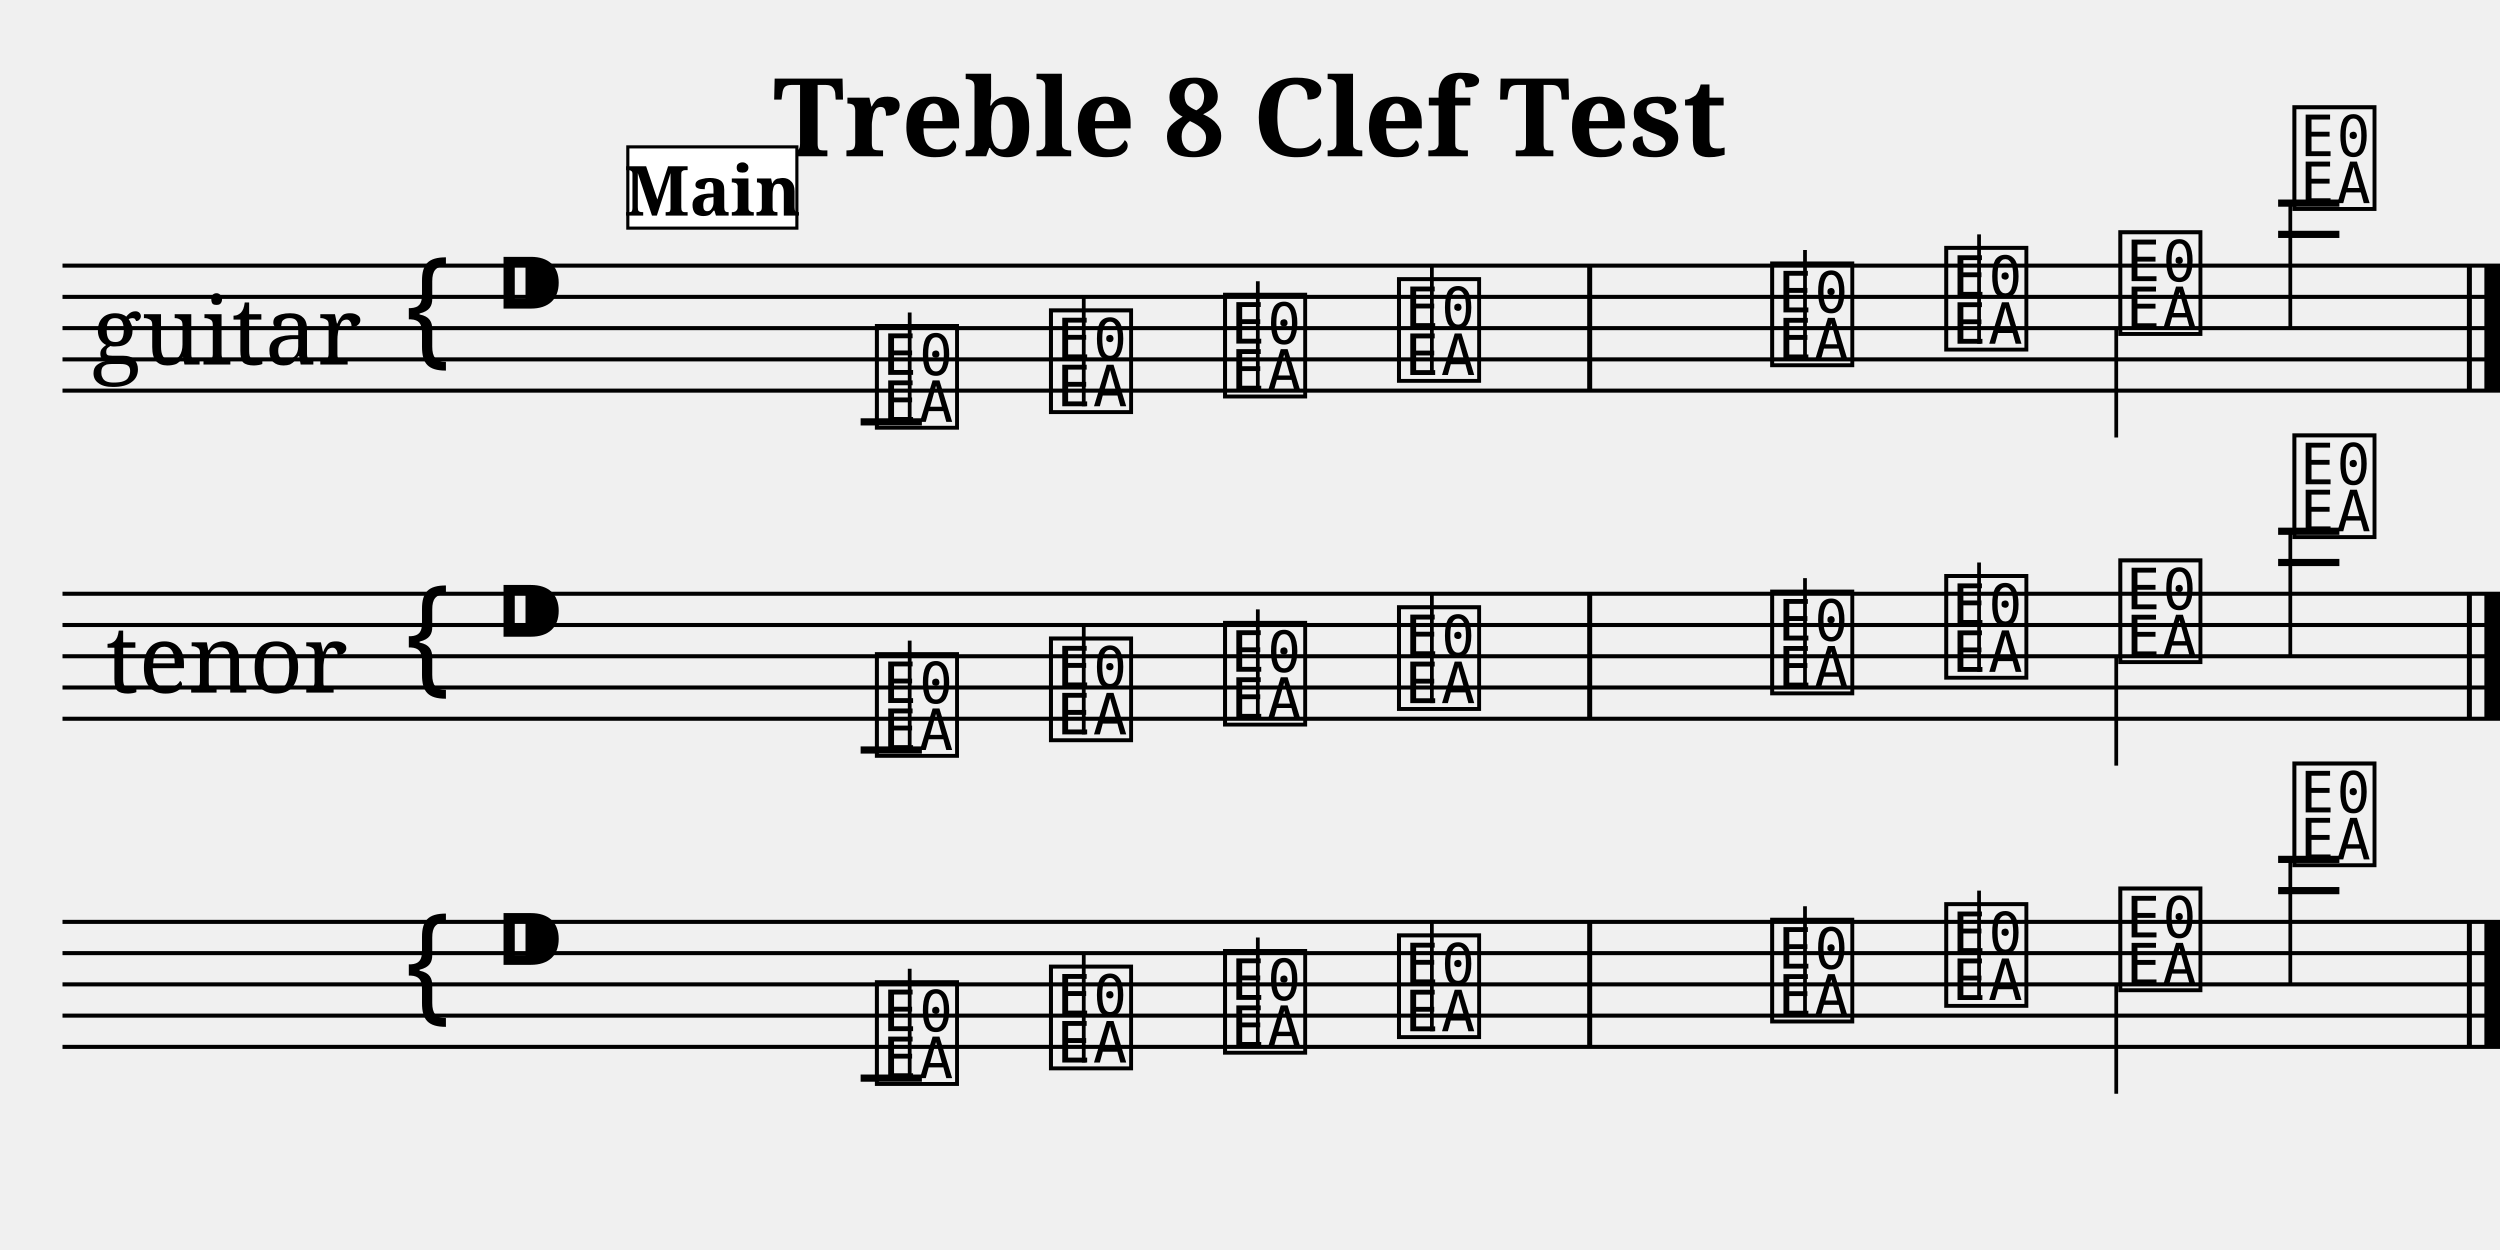
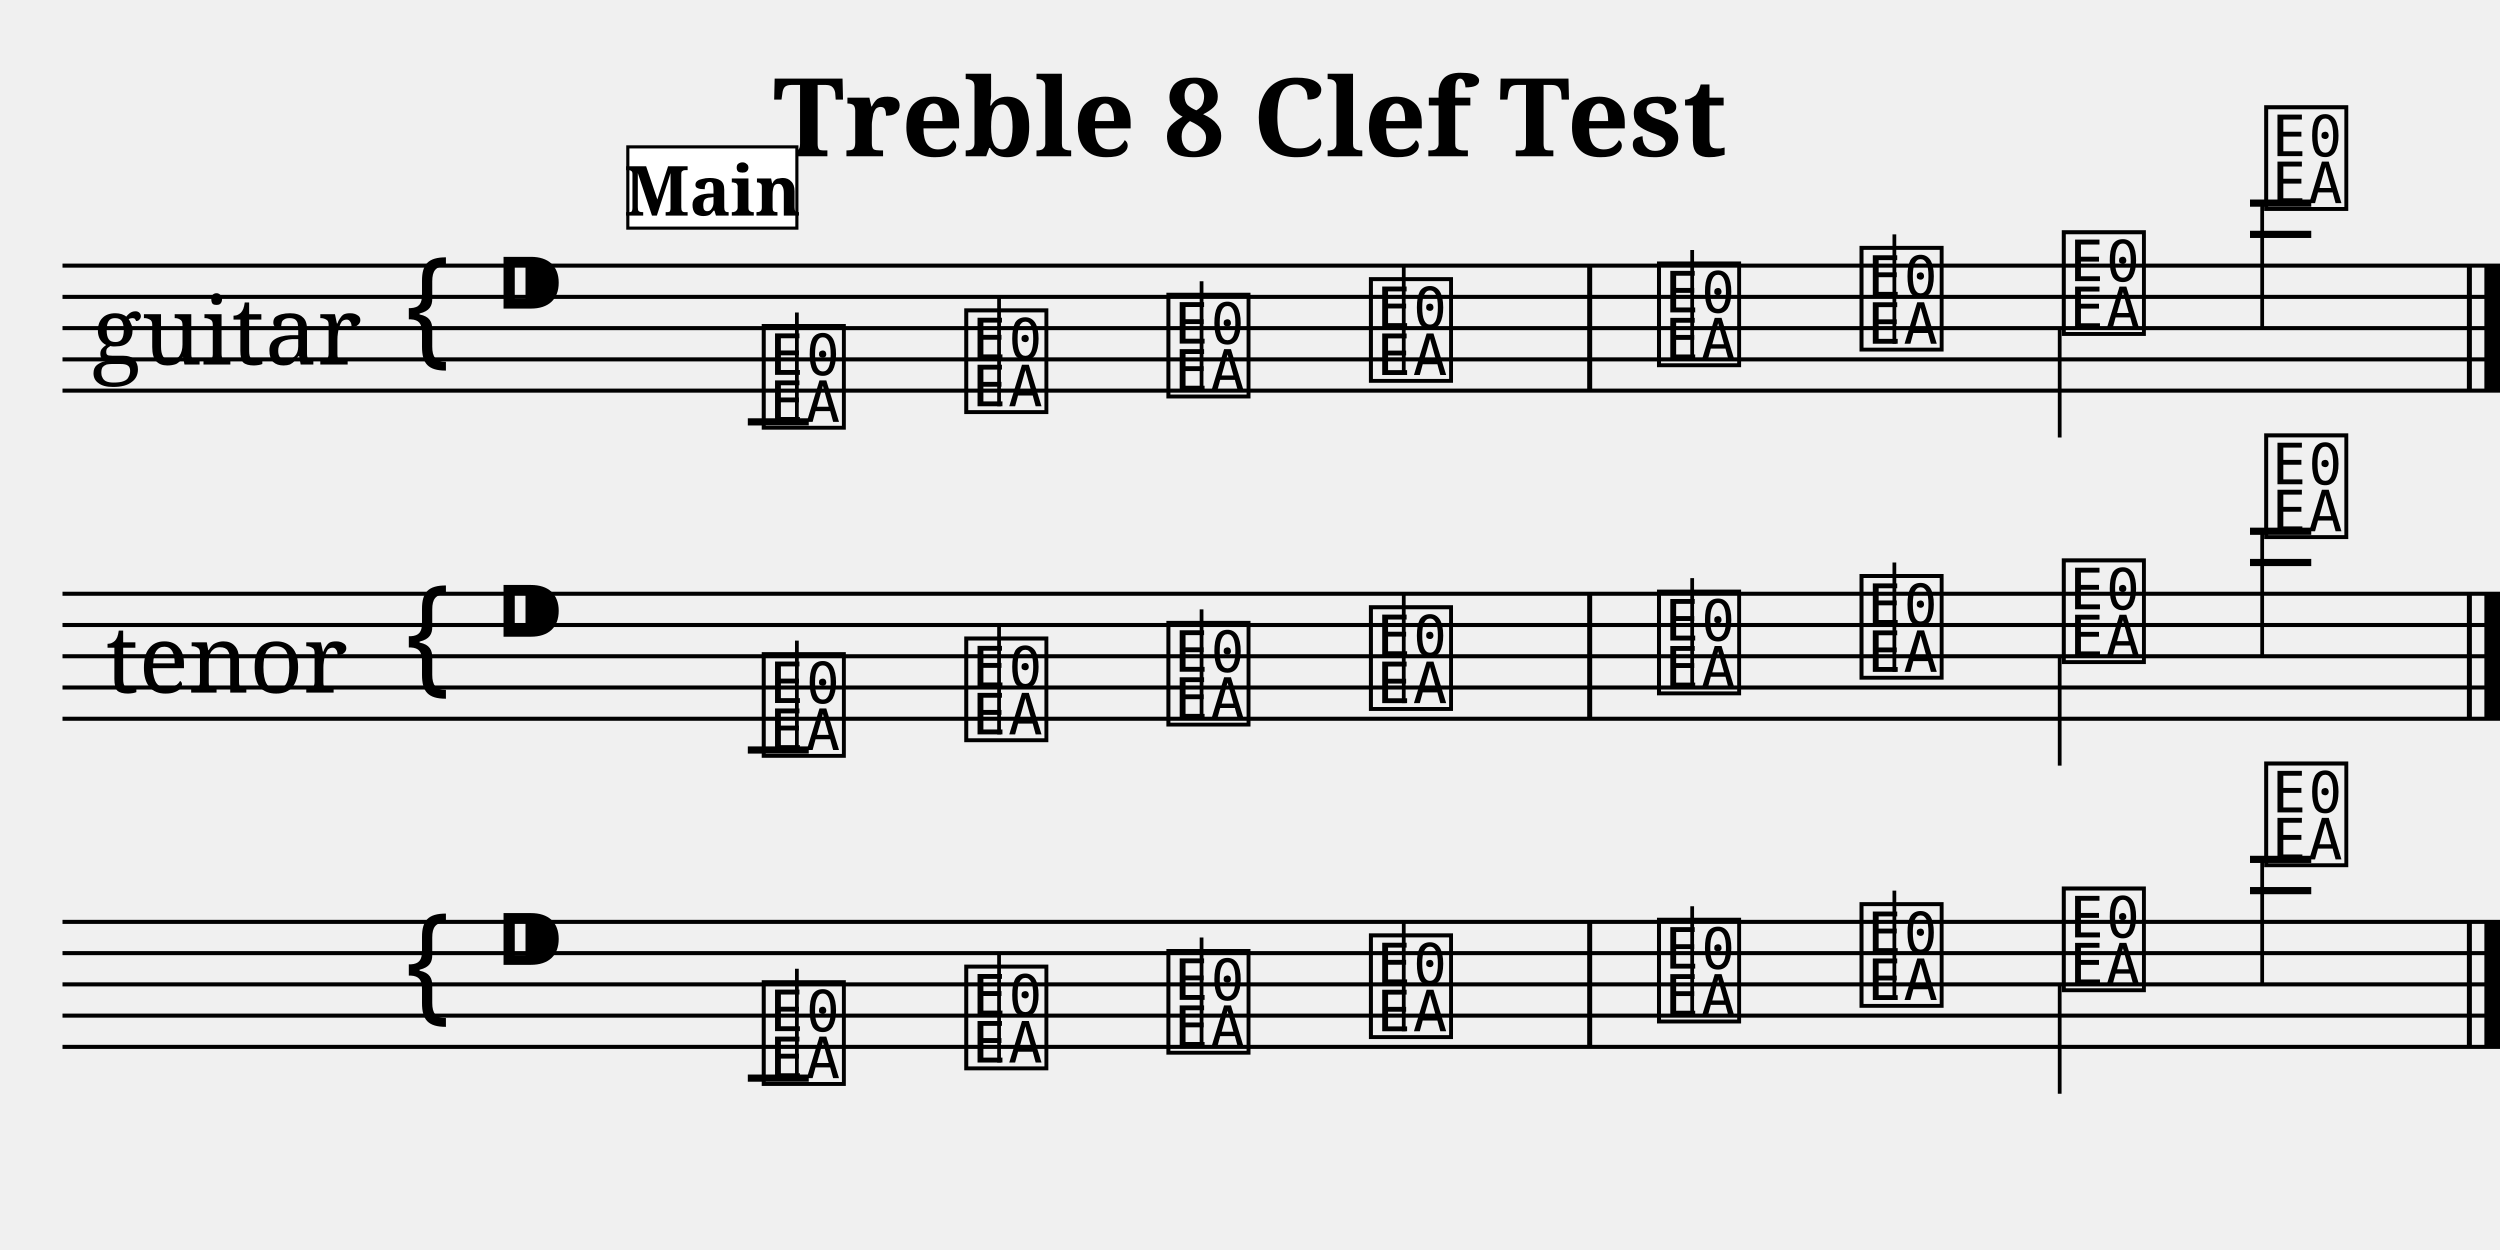
<svg xmlns="http://www.w3.org/2000/svg" width="800.0" height="400.0" viewBox="0 0 80.00 40.00">
  <style>
  @font-face { font-family: 'Emmentaler'; src: local('Emmentaler'); }
  .music { font-family: 'Emmentaler', serif; }
</style>
  <text x="40.00" y="5.00" font-size="3.49" font-family="serif" font-weight="bold" text-anchor="middle">Treble 8 Clef Test</text>
  <g transform="translate(2.00,0.00) scale(1,1)">
    <text x="5.25" y="10.50" font-size="3.00" font-family="serif" text-anchor="middle" dominant-baseline="central">guitar</text>
    <text x="5.25" y="21.00" font-size="3.00" font-family="serif" text-anchor="middle" dominant-baseline="central">tenor</text>
    <line x1="0.00" y1="8.50" x2="78.00" y2="8.50" stroke="#000000" stroke-width="0.130" />
    <line x1="0.00" y1="9.50" x2="78.00" y2="9.50" stroke="#000000" stroke-width="0.130" />
    <line x1="0.00" y1="10.50" x2="78.00" y2="10.50" stroke="#000000" stroke-width="0.130" />
    <line x1="0.00" y1="11.50" x2="78.00" y2="11.50" stroke="#000000" stroke-width="0.130" />
    <line x1="0.00" y1="12.50" x2="78.00" y2="12.50" stroke="#000000" stroke-width="0.130" />
    <text class="music" x="10.80" y="11.50" font-size="4.00"></text>
    <text class="music" x="13.80" y="10.50" font-size="4.00"></text>
-     <text class="music" x="25.87" y="13.50" font-size="4.00" data-pos="222"></text>
-     <line x1="27.11" y1="13.50" x2="27.11" y2="10.00" stroke="#000000" stroke-width="0.120" />
-     <text class="music" x="31.44" y="13.00" font-size="4.00" data-pos="229"></text>
-     <line x1="32.68" y1="13.00" x2="32.68" y2="9.50" stroke="#000000" stroke-width="0.120" />
-     <text class="music" x="37.01" y="12.50" font-size="4.00" data-pos="231"></text>
-     <line x1="38.25" y1="12.50" x2="38.25" y2="9.00" stroke="#000000" stroke-width="0.120" />
-     <text class="music" x="42.58" y="12.00" font-size="4.00" data-pos="233"></text>
-     <line x1="43.82" y1="12.00" x2="43.82" y2="8.50" stroke="#000000" stroke-width="0.120" />
-     <text class="music" x="54.52" y="11.50" font-size="4.00" data-pos="237"></text>
-     <line x1="55.76" y1="11.50" x2="55.76" y2="8.00" stroke="#000000" stroke-width="0.120" />
-     <text class="music" x="60.09" y="11.00" font-size="4.00" data-pos="239"></text>
-     <line x1="61.33" y1="11.00" x2="61.33" y2="7.50" stroke="#000000" stroke-width="0.120" />
-     <text class="music" x="65.66" y="10.50" font-size="4.00" data-pos="241"></text>
-     <line x1="65.72" y1="10.50" x2="65.72" y2="14.00" stroke="#000000" stroke-width="0.120" />
-     <text class="music" x="71.23" y="6.50" font-size="4.00" data-pos="243"></text>
-     <line x1="71.29" y1="6.50" x2="71.29" y2="10.50" stroke="#000000" stroke-width="0.120" />
-     <line x1="25.54" y1="13.50" x2="27.50" y2="13.50" stroke="#000000" stroke-width="0.230" />
-     <line x1="70.90" y1="7.50" x2="72.86" y2="7.50" stroke="#000000" stroke-width="0.230" />
-     <line x1="70.90" y1="6.50" x2="72.86" y2="6.50" stroke="#000000" stroke-width="0.230" />
+     <text class="music" x="22.25" y="13.50" font-size="4.00" data-pos="222"></text>
+     <line x1="23.50" y1="13.50" x2="23.50" y2="10.00" stroke="#000000" stroke-width="0.120" />
+     <text class="music" x="28.73" y="13.00" font-size="4.00" data-pos="229"></text>
+     <line x1="29.97" y1="13.00" x2="29.97" y2="9.50" stroke="#000000" stroke-width="0.120" />
+     <text class="music" x="35.20" y="12.50" font-size="4.00" data-pos="231"></text>
+     <line x1="36.45" y1="12.50" x2="36.45" y2="9.00" stroke="#000000" stroke-width="0.120" />
+     <text class="music" x="41.68" y="12.00" font-size="4.00" data-pos="233"></text>
+     <line x1="42.92" y1="12.00" x2="42.92" y2="8.50" stroke="#000000" stroke-width="0.120" />
+     <text class="music" x="50.90" y="11.50" font-size="4.00" data-pos="237"></text>
+     <line x1="52.15" y1="11.50" x2="52.15" y2="8.00" stroke="#000000" stroke-width="0.120" />
+     <text class="music" x="57.38" y="11.00" font-size="4.00" data-pos="239"></text>
+     <line x1="58.62" y1="11.00" x2="58.62" y2="7.50" stroke="#000000" stroke-width="0.120" />
+     <text class="music" x="63.85" y="10.50" font-size="4.00" data-pos="241"></text>
+     <line x1="63.91" y1="10.50" x2="63.91" y2="14.00" stroke="#000000" stroke-width="0.120" />
+     <text class="music" x="70.33" y="6.50" font-size="4.00" data-pos="243"></text>
+     <line x1="70.39" y1="6.50" x2="70.39" y2="10.50" stroke="#000000" stroke-width="0.120" />
+     <line x1="21.93" y1="13.50" x2="23.88" y2="13.50" stroke="#000000" stroke-width="0.230" />
+     <line x1="70.00" y1="7.50" x2="71.96" y2="7.50" stroke="#000000" stroke-width="0.230" />
+     <line x1="70.00" y1="6.50" x2="71.96" y2="6.50" stroke="#000000" stroke-width="0.230" />
    <rect x="48.79" y="8.50" width="0.16" height="4.00" fill="#000000" />
    <rect x="76.94" y="8.50" width="0.16" height="4.00" fill="#000000" />
    <rect x="77.50" y="8.50" width="0.50" height="4.00" fill="#000000" />
    <line x1="0.00" y1="19.00" x2="78.00" y2="19.00" stroke="#000000" stroke-width="0.130" />
    <line x1="0.00" y1="20.00" x2="78.00" y2="20.00" stroke="#000000" stroke-width="0.130" />
    <line x1="0.00" y1="21.00" x2="78.00" y2="21.00" stroke="#000000" stroke-width="0.130" />
    <line x1="0.00" y1="22.00" x2="78.00" y2="22.00" stroke="#000000" stroke-width="0.130" />
    <line x1="0.00" y1="23.00" x2="78.00" y2="23.00" stroke="#000000" stroke-width="0.130" />
    <text class="music" x="10.80" y="22.00" font-size="4.00"></text>
    <text class="music" x="13.80" y="21.00" font-size="4.00"></text>
-     <text class="music" x="25.87" y="24.00" font-size="4.00" data-pos="263"></text>
-     <line x1="27.11" y1="24.00" x2="27.11" y2="20.50" stroke="#000000" stroke-width="0.120" />
-     <text class="music" x="31.44" y="23.50" font-size="4.00" data-pos="270"></text>
-     <line x1="32.68" y1="23.50" x2="32.68" y2="20.00" stroke="#000000" stroke-width="0.120" />
-     <text class="music" x="37.01" y="23.00" font-size="4.00" data-pos="272"></text>
-     <line x1="38.25" y1="23.00" x2="38.25" y2="19.50" stroke="#000000" stroke-width="0.120" />
-     <text class="music" x="42.58" y="22.50" font-size="4.00" data-pos="274"></text>
-     <line x1="43.82" y1="22.50" x2="43.82" y2="19.00" stroke="#000000" stroke-width="0.120" />
-     <text class="music" x="54.52" y="22.00" font-size="4.00" data-pos="278"></text>
-     <line x1="55.76" y1="22.00" x2="55.76" y2="18.50" stroke="#000000" stroke-width="0.120" />
-     <text class="music" x="60.09" y="21.50" font-size="4.00" data-pos="280"></text>
-     <line x1="61.33" y1="21.50" x2="61.33" y2="18.00" stroke="#000000" stroke-width="0.120" />
-     <text class="music" x="65.66" y="21.00" font-size="4.00" data-pos="282"></text>
-     <line x1="65.72" y1="21.00" x2="65.72" y2="24.50" stroke="#000000" stroke-width="0.120" />
-     <text class="music" x="71.23" y="17.00" font-size="4.00" data-pos="284"></text>
-     <line x1="71.29" y1="17.00" x2="71.29" y2="21.00" stroke="#000000" stroke-width="0.120" />
-     <line x1="25.54" y1="24.00" x2="27.50" y2="24.00" stroke="#000000" stroke-width="0.230" />
-     <line x1="70.90" y1="18.00" x2="72.86" y2="18.00" stroke="#000000" stroke-width="0.230" />
-     <line x1="70.90" y1="17.00" x2="72.86" y2="17.00" stroke="#000000" stroke-width="0.230" />
+     <text class="music" x="22.25" y="24.00" font-size="4.00" data-pos="263"></text>
+     <line x1="23.50" y1="24.00" x2="23.50" y2="20.50" stroke="#000000" stroke-width="0.120" />
+     <text class="music" x="28.73" y="23.50" font-size="4.00" data-pos="270"></text>
+     <line x1="29.97" y1="23.50" x2="29.97" y2="20.00" stroke="#000000" stroke-width="0.120" />
+     <text class="music" x="35.20" y="23.00" font-size="4.00" data-pos="272"></text>
+     <line x1="36.45" y1="23.00" x2="36.45" y2="19.50" stroke="#000000" stroke-width="0.120" />
+     <text class="music" x="41.68" y="22.50" font-size="4.00" data-pos="274"></text>
+     <line x1="42.92" y1="22.50" x2="42.92" y2="19.00" stroke="#000000" stroke-width="0.120" />
+     <text class="music" x="50.90" y="22.00" font-size="4.00" data-pos="278"></text>
+     <line x1="52.15" y1="22.00" x2="52.15" y2="18.50" stroke="#000000" stroke-width="0.120" />
+     <text class="music" x="57.38" y="21.50" font-size="4.00" data-pos="280"></text>
+     <line x1="58.62" y1="21.50" x2="58.62" y2="18.00" stroke="#000000" stroke-width="0.120" />
+     <text class="music" x="63.85" y="21.00" font-size="4.00" data-pos="282"></text>
+     <line x1="63.91" y1="21.00" x2="63.91" y2="24.50" stroke="#000000" stroke-width="0.120" />
+     <text class="music" x="70.33" y="17.00" font-size="4.00" data-pos="284"></text>
+     <line x1="70.39" y1="17.00" x2="70.39" y2="21.00" stroke="#000000" stroke-width="0.120" />
+     <line x1="21.93" y1="24.00" x2="23.88" y2="24.00" stroke="#000000" stroke-width="0.230" />
+     <line x1="70.00" y1="18.00" x2="71.96" y2="18.00" stroke="#000000" stroke-width="0.230" />
+     <line x1="70.00" y1="17.00" x2="71.96" y2="17.00" stroke="#000000" stroke-width="0.230" />
    <rect x="48.79" y="19.00" width="0.16" height="4.00" fill="#000000" />
    <rect x="76.94" y="19.00" width="0.16" height="4.00" fill="#000000" />
    <rect x="77.50" y="19.00" width="0.50" height="4.00" fill="#000000" />
    <line x1="0.00" y1="29.50" x2="78.00" y2="29.50" stroke="#000000" stroke-width="0.130" />
    <line x1="0.00" y1="30.50" x2="78.00" y2="30.50" stroke="#000000" stroke-width="0.130" />
    <line x1="0.00" y1="31.50" x2="78.00" y2="31.50" stroke="#000000" stroke-width="0.130" />
    <line x1="0.00" y1="32.50" x2="78.00" y2="32.50" stroke="#000000" stroke-width="0.130" />
    <line x1="0.00" y1="33.50" x2="78.00" y2="33.50" stroke="#000000" stroke-width="0.130" />
    <text class="music" x="10.80" y="32.50" font-size="4.00"></text>
    <text class="music" x="13.80" y="31.50" font-size="4.00"></text>
-     <text class="music" x="25.87" y="34.50" font-size="4.00" data-pos="303"></text>
-     <line x1="27.11" y1="34.50" x2="27.11" y2="31.00" stroke="#000000" stroke-width="0.120" />
-     <text class="music" x="31.44" y="34.00" font-size="4.00" data-pos="310"></text>
-     <line x1="32.68" y1="34.00" x2="32.68" y2="30.50" stroke="#000000" stroke-width="0.120" />
-     <text class="music" x="37.01" y="33.50" font-size="4.00" data-pos="312"></text>
-     <line x1="38.25" y1="33.50" x2="38.25" y2="30.00" stroke="#000000" stroke-width="0.120" />
-     <text class="music" x="42.58" y="33.00" font-size="4.00" data-pos="314"></text>
-     <line x1="43.82" y1="33.00" x2="43.82" y2="29.50" stroke="#000000" stroke-width="0.120" />
-     <text class="music" x="54.52" y="32.50" font-size="4.00" data-pos="318"></text>
-     <line x1="55.76" y1="32.50" x2="55.76" y2="29.00" stroke="#000000" stroke-width="0.120" />
-     <text class="music" x="60.09" y="32.00" font-size="4.00" data-pos="320"></text>
-     <line x1="61.33" y1="32.00" x2="61.33" y2="28.50" stroke="#000000" stroke-width="0.120" />
-     <text class="music" x="65.66" y="31.50" font-size="4.00" data-pos="322"></text>
-     <line x1="65.72" y1="31.50" x2="65.72" y2="35.00" stroke="#000000" stroke-width="0.120" />
-     <text class="music" x="71.23" y="27.50" font-size="4.00" data-pos="324"></text>
-     <line x1="71.29" y1="27.50" x2="71.29" y2="31.50" stroke="#000000" stroke-width="0.120" />
-     <line x1="25.54" y1="34.50" x2="27.50" y2="34.50" stroke="#000000" stroke-width="0.230" />
-     <line x1="70.90" y1="28.50" x2="72.86" y2="28.50" stroke="#000000" stroke-width="0.230" />
-     <line x1="70.90" y1="27.50" x2="72.86" y2="27.50" stroke="#000000" stroke-width="0.230" />
+     <text class="music" x="22.25" y="34.50" font-size="4.00" data-pos="303"></text>
+     <line x1="23.50" y1="34.50" x2="23.50" y2="31.00" stroke="#000000" stroke-width="0.120" />
+     <text class="music" x="28.73" y="34.00" font-size="4.00" data-pos="310"></text>
+     <line x1="29.97" y1="34.00" x2="29.97" y2="30.50" stroke="#000000" stroke-width="0.120" />
+     <text class="music" x="35.20" y="33.50" font-size="4.00" data-pos="312"></text>
+     <line x1="36.45" y1="33.50" x2="36.45" y2="30.00" stroke="#000000" stroke-width="0.120" />
+     <text class="music" x="41.68" y="33.00" font-size="4.00" data-pos="314"></text>
+     <line x1="42.92" y1="33.00" x2="42.92" y2="29.50" stroke="#000000" stroke-width="0.120" />
+     <text class="music" x="50.90" y="32.50" font-size="4.00" data-pos="318"></text>
+     <line x1="52.15" y1="32.50" x2="52.15" y2="29.00" stroke="#000000" stroke-width="0.120" />
+     <text class="music" x="57.38" y="32.00" font-size="4.00" data-pos="320"></text>
+     <line x1="58.62" y1="32.00" x2="58.62" y2="28.50" stroke="#000000" stroke-width="0.120" />
+     <text class="music" x="63.85" y="31.50" font-size="4.00" data-pos="322"></text>
+     <line x1="63.91" y1="31.50" x2="63.91" y2="35.00" stroke="#000000" stroke-width="0.120" />
+     <text class="music" x="70.33" y="27.50" font-size="4.00" data-pos="324"></text>
+     <line x1="70.39" y1="27.50" x2="70.39" y2="31.50" stroke="#000000" stroke-width="0.120" />
+     <line x1="21.93" y1="34.50" x2="23.88" y2="34.50" stroke="#000000" stroke-width="0.230" />
+     <line x1="70.00" y1="28.50" x2="71.96" y2="28.50" stroke="#000000" stroke-width="0.230" />
+     <line x1="70.00" y1="27.50" x2="71.96" y2="27.50" stroke="#000000" stroke-width="0.230" />
    <rect x="48.79" y="29.50" width="0.16" height="4.00" fill="#000000" />
    <rect x="76.94" y="29.50" width="0.16" height="4.00" fill="#000000" />
    <rect x="77.50" y="29.50" width="0.50" height="4.00" fill="#000000" />
    <rect x="18.09" y="4.70" width="5.41" height="2.60" fill="#FFFFFF" stroke="#000000" stroke-width="0.100" data-pos="0" />
    <text x="20.80" y="6.90" font-size="2.20" font-family="serif" font-weight="bold" text-anchor="middle" fill="#000000" data-pos="0">Main</text>
  </g>
</svg>
